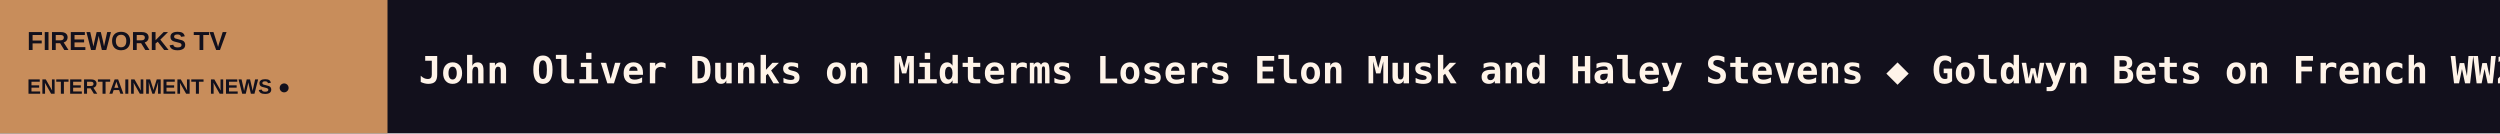
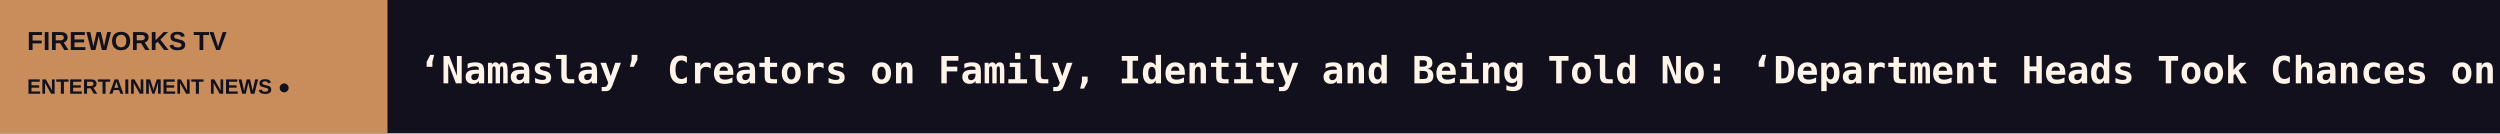
<svg xmlns="http://www.w3.org/2000/svg" width="1200" height="64" viewBox="0 0 1200 64" role="img" aria-label="FIREWORKS TV scrolling headlines">
  <rect width="1200" height="64" fill="#12101C" />
  <rect width="186" height="64" fill="#C88D5B" />
  <text x="13" y="24" fill="#12101C" font-size="12.5" font-family="Arial,sans-serif" font-weight="800">FIREWORKS TV</text>
  <text x="13" y="45" fill="#12101C" font-size="10" font-family="Arial,sans-serif" font-weight="800">ENTERTAINMENT NEWS  ●</text>
  <defs>
    <clipPath id="window">
      <rect x="186" y="0" width="1014" height="64" />
    </clipPath>
  </defs>
  <g clip-path="url(#window)">
    <g>
-       <text x="201" y="40" font-size="18" font-weight="600" font-family="monospace" fill="#FFF4E9" textLength="6470" lengthAdjust="spacing">John Oliver Dunks on Midterms Losers Elon Musk and Haley Stevens   ◆   Goldwyn Bets on French WW2 Epic ‘De Gaulle’ Crossing Over to U.S. Audiences: ‘It’s the Story of an Ally’   ◆   China Box Office: ‘Traces of Justice’ Reclaims Top Spot as Local Debuts ‘Embers’ and ‘The Coffin Swap’ Arrive   ◆   ‘Love Is Blind’ Creator on Protecting the Cast and Why He Chose to Keep Rob’s Attack on Production in the Final Cut   ◆   ‘Wanted’ Broadway Review: Dazzling Cast Can’t Elevate the Musical’s Muted Narrative   ◆   Taiwan and South Korea Join Forces on Musical Theater Co-Productions   ◆   </text>
-       <text x="6671" y="40" font-size="18" font-weight="600" font-family="monospace" fill="#FFF4E9" textLength="6470" lengthAdjust="spacing">John Oliver Dunks on Midterms Losers Elon Musk and Haley Stevens   ◆   Goldwyn Bets on French WW2 Epic ‘De Gaulle’ Crossing Over to U.S. Audiences: ‘It’s the Story of an Ally’   ◆   China Box Office: ‘Traces of Justice’ Reclaims Top Spot as Local Debuts ‘Embers’ and ‘The Coffin Swap’ Arrive   ◆   ‘Love Is Blind’ Creator on Protecting the Cast and Why He Chose to Keep Rob’s Attack on Production in the Final Cut   ◆   ‘Wanted’ Broadway Review: Dazzling Cast Can’t Elevate the Musical’s Muted Narrative   ◆   Taiwan and South Korea Join Forces on Musical Theater Co-Productions   ◆   </text>
-       <animateTransform attributeName="transform" type="translate" from="0 0" to="-6470 0" dur="95s" repeatCount="indefinite" />
+       <text x="201" y="40" font-size="18" font-weight="600" font-family="monospace" fill="#FFF4E9" textLength="6261" lengthAdjust="spacing">‘Namaslay’ Creators on Family, Identity and Being Told No: ‘Department Heads Took Chances on Us’   ◆   Skydance Games Layoffs Hit Following Warner Bros. Merger   ◆   David Ellison on DC Shakeup: Jeremy Latcham Will ‘Build the Future of DC,’ Praises James Gunn and Peter Safran’s ‘Passion’   ◆   Donnie Dunagan, Original Voice of Bambi, Dies at 92   ◆   Paul McCartney Becomes a Billionaire, Making Him the World’s Third-Richest Musician   ◆   ‘Love Is Blind’ Star Rob Feeley Breaks His Silence on Michaella, the Beekeeper and Why He Nearly Skipped the Reunion   ◆   </text>
+       <text x="6462" y="40" font-size="18" font-weight="600" font-family="monospace" fill="#FFF4E9" textLength="6261" lengthAdjust="spacing">‘Namaslay’ Creators on Family, Identity and Being Told No: ‘Department Heads Took Chances on Us’   ◆   Skydance Games Layoffs Hit Following Warner Bros. Merger   ◆   David Ellison on DC Shakeup: Jeremy Latcham Will ‘Build the Future of DC,’ Praises James Gunn and Peter Safran’s ‘Passion’   ◆   Donnie Dunagan, Original Voice of Bambi, Dies at 92   ◆   Paul McCartney Becomes a Billionaire, Making Him the World’s Third-Richest Musician   ◆   ‘Love Is Blind’ Star Rob Feeley Breaks His Silence on Michaella, the Beekeeper and Why He Nearly Skipped the Reunion   ◆   </text>
+       <animateTransform attributeName="transform" type="translate" from="0 0" to="-6261 0" dur="92s" repeatCount="indefinite" />
    </g>
  </g>
</svg>
